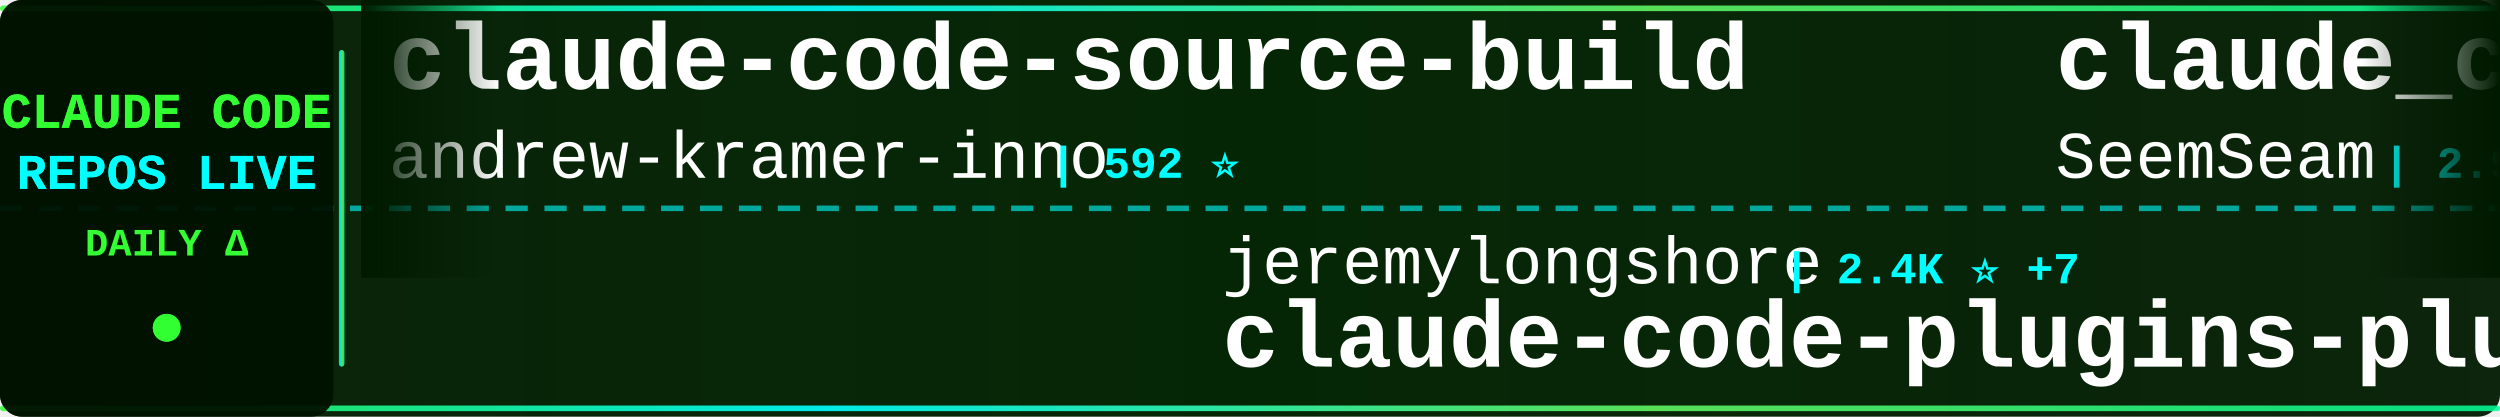
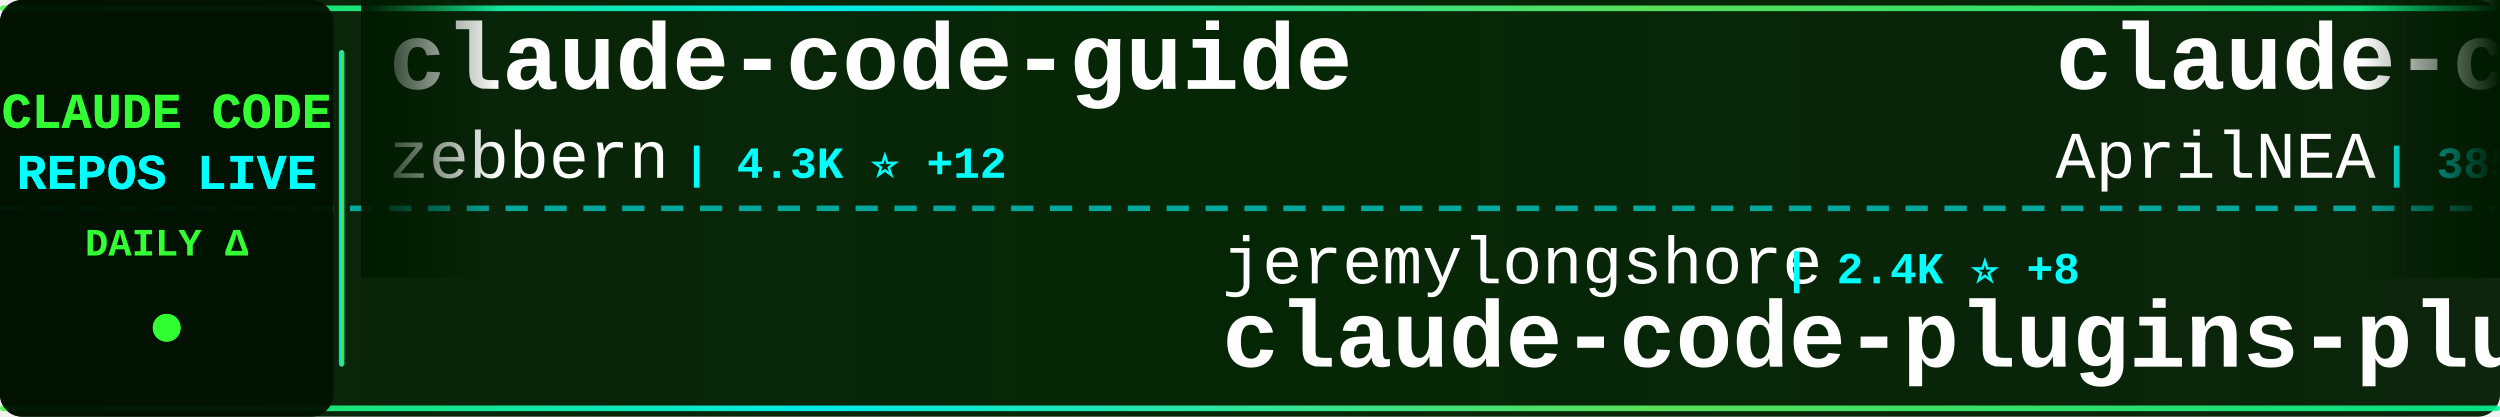
<svg xmlns="http://www.w3.org/2000/svg" width="900" height="150">
  <defs>
    <linearGradient id="tickerBg" x1="0%" y1="0%" x2="100%" y2="0%">
      <stop offset="0%" style="stop-color:#001a00;stop-opacity:0.95" />
      <stop offset="50%" style="stop-color:#002200;stop-opacity:0.98" />
      <stop offset="100%" style="stop-color:#001a00;stop-opacity:0.95" />
    </linearGradient>
    <linearGradient id="borderGrad" x1="0%" y1="0%" x2="100%" y2="0%">
      <stop offset="0%" style="stop-color:#33ff33;stop-opacity:0.85">
        <animate attributeName="stop-opacity" values="0.85;1;0.85" dur="2s" repeatCount="indefinite" />
      </stop>
      <stop offset="33%" style="stop-color:#00ffff;stop-opacity:0.9">
        <animate attributeName="stop-opacity" values="0.9;1;0.9" dur="2.2s" repeatCount="indefinite" />
      </stop>
      <stop offset="66%" style="stop-color:#66ff66;stop-opacity:0.85">
        <animate attributeName="stop-opacity" values="0.85;1;0.85" dur="1.8s" repeatCount="indefinite" />
      </stop>
      <stop offset="100%" style="stop-color:#00ff99;stop-opacity:0.85">
        <animate attributeName="stop-opacity" values="0.85;1;0.85" dur="2s" repeatCount="indefinite" />
      </stop>
    </linearGradient>
    <filter id="textGlow">
      <feGaussianBlur stdDeviation="0.1" result="coloredBlur" />
      <feMerge>
        <feMergeNode in="coloredBlur" />
        <feMergeNode in="SourceGraphic" />
      </feMerge>
    </filter>
    <filter id="metricGlow">
      <feGaussianBlur stdDeviation="0.2" result="coloredBlur" />
      <feMerge>
        <feMergeNode in="coloredBlur" />
        <feMergeNode in="SourceGraphic" />
      </feMerge>
    </filter>
    <linearGradient id="leftFade" x1="0%" y1="0%" x2="100%" y2="0%">
      <stop offset="0%" style="stop-color:#001a00;stop-opacity:1" />
      <stop offset="100%" style="stop-color:#001a00;stop-opacity:0" />
    </linearGradient>
    <linearGradient id="rightFade" x1="0%" y1="0%" x2="100%" y2="0%">
      <stop offset="0%" style="stop-color:#001a00;stop-opacity:0" />
      <stop offset="100%" style="stop-color:#001a00;stop-opacity:1" />
    </linearGradient>
  </defs>
  <rect width="900" height="150" fill="url(#tickerBg)" rx="8" />
  <rect x="0" y="2" width="900" height="2" fill="url(#borderGrad)" rx="1" />
  <rect x="0" y="146" width="900" height="2" fill="url(#borderGrad)" rx="1" />
  <line x1="0" y1="75" x2="900" y2="75" stroke="#00ffff" stroke-width="2" stroke-dasharray="8 6" opacity="0.6" />
  <rect x="0" y="0" width="120" height="150" fill="#001100" opacity="0.95" rx="8" />
  <text x="60" y="46" font-family="'Courier New', monospace" font-size="18" font-weight="bold" fill="#33ff33" text-anchor="middle" filter="url(#textGlow)">
    CLAUDE CODE
  </text>
  <text x="60" y="68" font-family="'Courier New', monospace" font-size="18" font-weight="bold" fill="#00ffff" text-anchor="middle" filter="url(#textGlow)">
    REPOS LIVE
  </text>
  <text x="60" y="92" font-family="'Courier New', monospace" font-size="14" font-weight="bold" fill="#33ff33" text-anchor="middle">
    DAILY Δ
  </text>
  <circle cx="60" cy="118" r="5" fill="#33ff33" filter="url(#metricGlow)">
    <animate attributeName="r" values="4;6;4" dur="1.5s" repeatCount="indefinite" />
    <animate attributeName="opacity" values="0.6;1;0.6" dur="1.5s" repeatCount="indefinite" />
  </circle>
  <rect x="122" y="18" width="2" height="114" fill="url(#borderGrad)" rx="1" />
  <clipPath id="tickerClip">
    <rect x="130" y="0" width="770" height="150" />
  </clipPath>
  <g clip-path="url(#tickerClip)">
    <g id="tickerItems">
      <animateTransform attributeName="transform" attributeType="XML" type="translate" from="0 0" to="-3000 0" dur="54s" repeatCount="indefinite" />
      <g transform="translate(0, 0)">
-         <text x="140" y="32" font-family="'Courier New', monospace" font-size="34" font-weight="bold" fill="#ffffff">claude-code-source-build</text>
-         <text x="140" y="64" font-family="'Courier New', monospace" font-size="24" font-weight="normal" fill="#ffffff" opacity="1.0">andrew-kramer-inno</text>
-         <text x="378" y="64" font-family="'Courier New', monospace" font-size="16" font-weight="bold" fill="#00ffff"> | 592 ⭐</text>
+         <text x="140" y="32" font-family="'Courier New', monospace" font-size="34" font-weight="bold" fill="#ffffff">claude-code-guide</text>
+         <text x="140" y="64" font-family="'Courier New', monospace" font-size="24" font-weight="normal" fill="#ffffff" opacity="1.0">zebbern</text>
+         <text x="246" y="64" font-family="'Courier New', monospace" font-size="16" font-weight="bold" fill="#00ffff"> | 4.3K ⭐ +12</text>
      </g>
      <g transform="translate(300, 0)">
        <text x="140" y="102" font-family="'Courier New', monospace" font-size="24" font-weight="normal" fill="#ffffff" opacity="1.0">jeremylongshore</text>
-         <text x="342" y="102" font-family="'Courier New', monospace" font-size="16" font-weight="bold" fill="#00ffff"> | 2.4K ⭐ +7</text>
+         <text x="342" y="102" font-family="'Courier New', monospace" font-size="16" font-weight="bold" fill="#00ffff"> | 2.4K ⭐ +8</text>
        <text x="140" y="132" font-family="'Courier New', monospace" font-size="34" font-weight="bold" fill="#ffffff">claude-code-plugins-plus...</text>
      </g>
      <g transform="translate(600, 0)">
-         <text x="140" y="32" font-family="'Courier New', monospace" font-size="34" font-weight="bold" fill="#ffffff">claude_codex_bridge</text>
-         <text x="140" y="64" font-family="'Courier New', monospace" font-size="24" font-weight="normal" fill="#ffffff" opacity="1.0">SeemSeam</text>
-         <text x="258" y="64" font-family="'Courier New', monospace" font-size="16" font-weight="bold" fill="#00ffff"> | 2.9K ⭐ +9</text>
+         <text x="140" y="32" font-family="'Courier New', monospace" font-size="34" font-weight="bold" fill="#ffffff">claude-code-source</text>
+         <text x="140" y="64" font-family="'Courier New', monospace" font-size="24" font-weight="normal" fill="#ffffff" opacity="1.0">AprilNEA</text>
+         <text x="258" y="64" font-family="'Courier New', monospace" font-size="16" font-weight="bold" fill="#00ffff"> | 385 ⭐</text>
      </g>
      <g transform="translate(900, 0)">
-         <text x="140" y="102" font-family="'Courier New', monospace" font-size="24" font-weight="normal" fill="#ffffff" opacity="1.0">zstmfhy</text>
-         <text x="246" y="102" font-family="'Courier New', monospace" font-size="16" font-weight="bold" fill="#00ffff"> | 190 ⭐</text>
-         <text x="140" y="132" font-family="'Courier New', monospace" font-size="34" font-weight="bold" fill="#ffffff">Claude-code</text>
-       </g>
-       <g transform="translate(1200, 0)">
-         <text x="140" y="32" font-family="'Courier New', monospace" font-size="34" font-weight="bold" fill="#ffffff">ClaudeCode</text>
-         <text x="140" y="64" font-family="'Courier New', monospace" font-size="24" font-weight="normal" fill="#ffffff" opacity="1.0">guanshan</text>
-         <text x="258" y="64" font-family="'Courier New', monospace" font-size="16" font-weight="bold" fill="#00ffff"> | 60 ⭐</text>
-       </g>
-       <g transform="translate(1500, 0)">
-         <text x="140" y="102" font-family="'Courier New', monospace" font-size="24" font-weight="normal" fill="#ffffff" opacity="1.0">anthropics</text>
-         <text x="282" y="102" font-family="'Courier New', monospace" font-size="16" font-weight="bold" fill="#00ffff"> | 5.2K ⭐ +20</text>
-         <text x="140" y="132" font-family="'Courier New', monospace" font-size="34" font-weight="bold" fill="#ffffff">claude-code-security-rev...</text>
-       </g>
-       <g transform="translate(1800, 0)">
-         <text x="140" y="32" font-family="'Courier New', monospace" font-size="34" font-weight="bold" fill="#ffffff">claude-code-sourcemap</text>
-         <text x="140" y="64" font-family="'Courier New', monospace" font-size="24" font-weight="normal" fill="#ffffff" opacity="1.0">ChinaSiro</text>
-         <text x="270" y="64" font-family="'Courier New', monospace" font-size="16" font-weight="bold" fill="#00ffff"> | 9.4K ⭐ +8</text>
-       </g>
-       <g transform="translate(2100, 0)">
        <text x="140" y="102" font-family="'Courier New', monospace" font-size="24" font-weight="normal" fill="#ffffff" opacity="1.0">huangserva</text>
        <text x="282" y="102" font-family="'Courier New', monospace" font-size="16" font-weight="bold" fill="#00ffff"> | 603 ⭐ +1</text>
        <text x="140" y="132" font-family="'Courier New', monospace" font-size="34" font-weight="bold" fill="#ffffff">claude-code-cli</text>
      </g>
+       <g transform="translate(1200, 0)">
+         <text x="140" y="32" font-family="'Courier New', monospace" font-size="34" font-weight="bold" fill="#ffffff">pi-vs-claude-code</text>
+         <text x="140" y="64" font-family="'Courier New', monospace" font-size="24" font-weight="normal" fill="#ffffff" opacity="1.0">disler</text>
+         <text x="234" y="64" font-family="'Courier New', monospace" font-size="16" font-weight="bold" fill="#00ffff"> | 1.4K ⭐ +4</text>
+       </g>
+       <g transform="translate(1500, 0)">
+         <text x="140" y="102" font-family="'Courier New', monospace" font-size="24" font-weight="normal" fill="#ffffff" opacity="1.0">ykdojo</text>
+         <text x="234" y="102" font-family="'Courier New', monospace" font-size="16" font-weight="bold" fill="#00ffff"> | 8.7K ⭐ +10</text>
+         <text x="140" y="132" font-family="'Courier New', monospace" font-size="34" font-weight="bold" fill="#ffffff">claude-code-tips</text>
+       </g>
+       <g transform="translate(1800, 0)">
+         <text x="140" y="32" font-family="'Courier New', monospace" font-size="34" font-weight="bold" fill="#ffffff">Claude-Code-Game-Studios</text>
+         <text x="140" y="64" font-family="'Courier New', monospace" font-size="24" font-weight="normal" fill="#ffffff" opacity="1.0">Donchitos</text>
+         <text x="270" y="64" font-family="'Courier New', monospace" font-size="16" font-weight="bold" fill="#00ffff"> | 21.4K ⭐ +68</text>
+       </g>
+       <g transform="translate(2100, 0)">
+         <text x="140" y="102" font-family="'Courier New', monospace" font-size="24" font-weight="normal" fill="#ffffff" opacity="1.0">Alishahryar1</text>
+         <text x="306" y="102" font-family="'Courier New', monospace" font-size="16" font-weight="bold" fill="#00ffff"> | 33.9K ⭐ +267</text>
+         <text x="140" y="132" font-family="'Courier New', monospace" font-size="34" font-weight="bold" fill="#ffffff">free-claude-code</text>
+       </g>
      <g transform="translate(2400, 0)">
-         <text x="140" y="32" font-family="'Courier New', monospace" font-size="34" font-weight="bold" fill="#ffffff">claude-code-source-code</text>
-         <text x="140" y="64" font-family="'Courier New', monospace" font-size="24" font-weight="normal" fill="#ffffff" opacity="1.0">777genius</text>
-         <text x="270" y="64" font-family="'Courier New', monospace" font-size="16" font-weight="bold" fill="#00ffff"> | 915 ⭐ +1</text>
+         <text x="140" y="32" font-family="'Courier New', monospace" font-size="34" font-weight="bold" fill="#ffffff">ECC</text>
+         <text x="140" y="64" font-family="'Courier New', monospace" font-size="24" font-weight="normal" fill="#ffffff" opacity="1.0">affaan-m</text>
+         <text x="258" y="64" font-family="'Courier New', monospace" font-size="16" font-weight="bold" fill="#00ffff"> | 213.5K ⭐ +849</text>
      </g>
      <g transform="translate(2700, 0)">
-         <text x="140" y="102" font-family="'Courier New', monospace" font-size="24" font-weight="normal" fill="#ffffff" opacity="1.0">davila7</text>
-         <text x="246" y="102" font-family="'Courier New', monospace" font-size="16" font-weight="bold" fill="#00ffff"> | 28.0K ⭐ +51</text>
-         <text x="140" y="132" font-family="'Courier New', monospace" font-size="34" font-weight="bold" fill="#ffffff">claude-code-templates</text>
+         <text x="140" y="102" font-family="'Courier New', monospace" font-size="24" font-weight="normal" fill="#ffffff" opacity="1.0">centminmod</text>
+         <text x="282" y="102" font-family="'Courier New', monospace" font-size="16" font-weight="bold" fill="#00ffff"> | 2.4K ⭐ +4</text>
+         <text x="140" y="132" font-family="'Courier New', monospace" font-size="34" font-weight="bold" fill="#ffffff">my-claude-code-setup</text>
      </g>
      <g transform="translate(3000, 0)">
-         <text x="140" y="32" font-family="'Courier New', monospace" font-size="34" font-weight="bold" fill="#ffffff">claude-code-source-build</text>
-         <text x="140" y="64" font-family="'Courier New', monospace" font-size="24" font-weight="normal" fill="#ffffff" opacity="1.0">andrew-kramer-inno</text>
-         <text x="378" y="64" font-family="'Courier New', monospace" font-size="16" font-weight="bold" fill="#00ffff"> | 592 ⭐</text>
+         <text x="140" y="32" font-family="'Courier New', monospace" font-size="34" font-weight="bold" fill="#ffffff">claude-code-guide</text>
+         <text x="140" y="64" font-family="'Courier New', monospace" font-size="24" font-weight="normal" fill="#ffffff" opacity="1.0">zebbern</text>
+         <text x="246" y="64" font-family="'Courier New', monospace" font-size="16" font-weight="bold" fill="#00ffff"> | 4.3K ⭐ +12</text>
      </g>
      <g transform="translate(3300, 0)">
        <text x="140" y="102" font-family="'Courier New', monospace" font-size="24" font-weight="normal" fill="#ffffff" opacity="1.0">jeremylongshore</text>
-         <text x="342" y="102" font-family="'Courier New', monospace" font-size="16" font-weight="bold" fill="#00ffff"> | 2.4K ⭐ +7</text>
+         <text x="342" y="102" font-family="'Courier New', monospace" font-size="16" font-weight="bold" fill="#00ffff"> | 2.4K ⭐ +8</text>
        <text x="140" y="132" font-family="'Courier New', monospace" font-size="34" font-weight="bold" fill="#ffffff">claude-code-plugins-plus...</text>
      </g>
      <g transform="translate(3600, 0)">
-         <text x="140" y="32" font-family="'Courier New', monospace" font-size="34" font-weight="bold" fill="#ffffff">claude_codex_bridge</text>
-         <text x="140" y="64" font-family="'Courier New', monospace" font-size="24" font-weight="normal" fill="#ffffff" opacity="1.0">SeemSeam</text>
-         <text x="258" y="64" font-family="'Courier New', monospace" font-size="16" font-weight="bold" fill="#00ffff"> | 2.9K ⭐ +9</text>
+         <text x="140" y="32" font-family="'Courier New', monospace" font-size="34" font-weight="bold" fill="#ffffff">claude-code-source</text>
+         <text x="140" y="64" font-family="'Courier New', monospace" font-size="24" font-weight="normal" fill="#ffffff" opacity="1.0">AprilNEA</text>
+         <text x="258" y="64" font-family="'Courier New', monospace" font-size="16" font-weight="bold" fill="#00ffff"> | 385 ⭐</text>
      </g>
      <g transform="translate(3900, 0)">
-         <text x="140" y="102" font-family="'Courier New', monospace" font-size="24" font-weight="normal" fill="#ffffff" opacity="1.0">zstmfhy</text>
-         <text x="246" y="102" font-family="'Courier New', monospace" font-size="16" font-weight="bold" fill="#00ffff"> | 190 ⭐</text>
-         <text x="140" y="132" font-family="'Courier New', monospace" font-size="34" font-weight="bold" fill="#ffffff">Claude-code</text>
+         <text x="140" y="102" font-family="'Courier New', monospace" font-size="24" font-weight="normal" fill="#ffffff" opacity="1.0">huangserva</text>
+         <text x="282" y="102" font-family="'Courier New', monospace" font-size="16" font-weight="bold" fill="#00ffff"> | 603 ⭐ +1</text>
+         <text x="140" y="132" font-family="'Courier New', monospace" font-size="34" font-weight="bold" fill="#ffffff">claude-code-cli</text>
      </g>
    </g>
  </g>
  <rect x="130" y="0" width="50" height="100" fill="url(#leftFade)" />
  <rect x="850" y="0" width="50" height="100" fill="url(#rightFade)" />
</svg>
